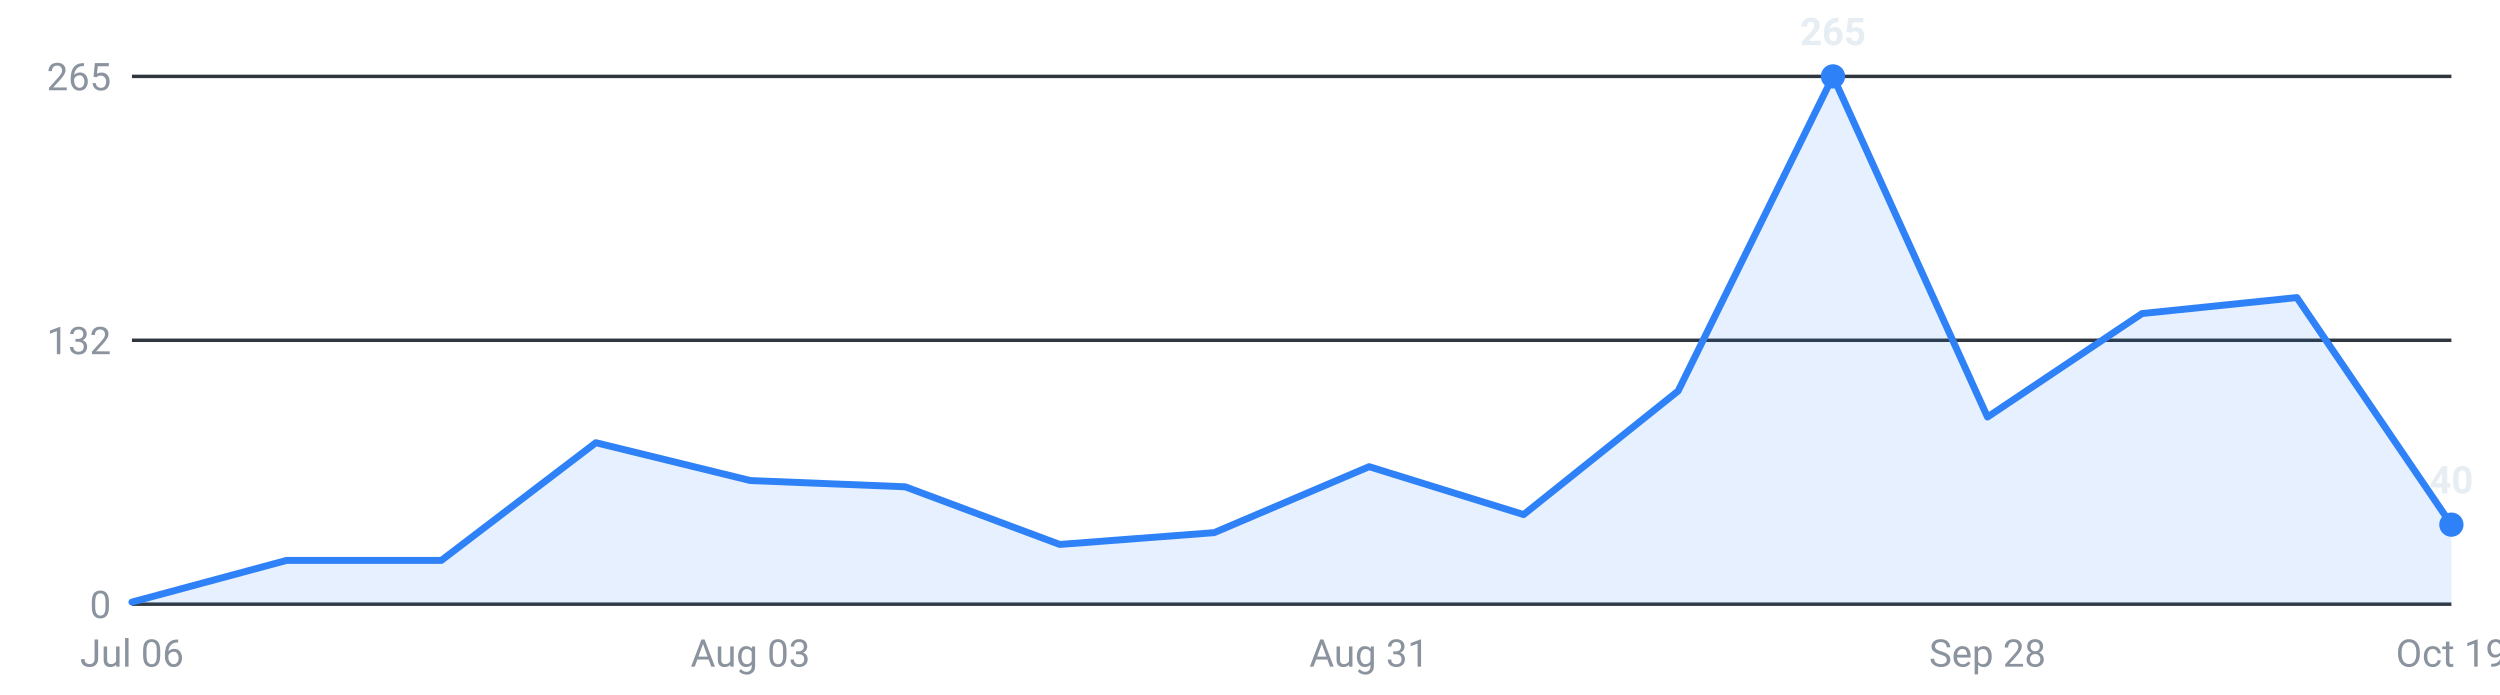
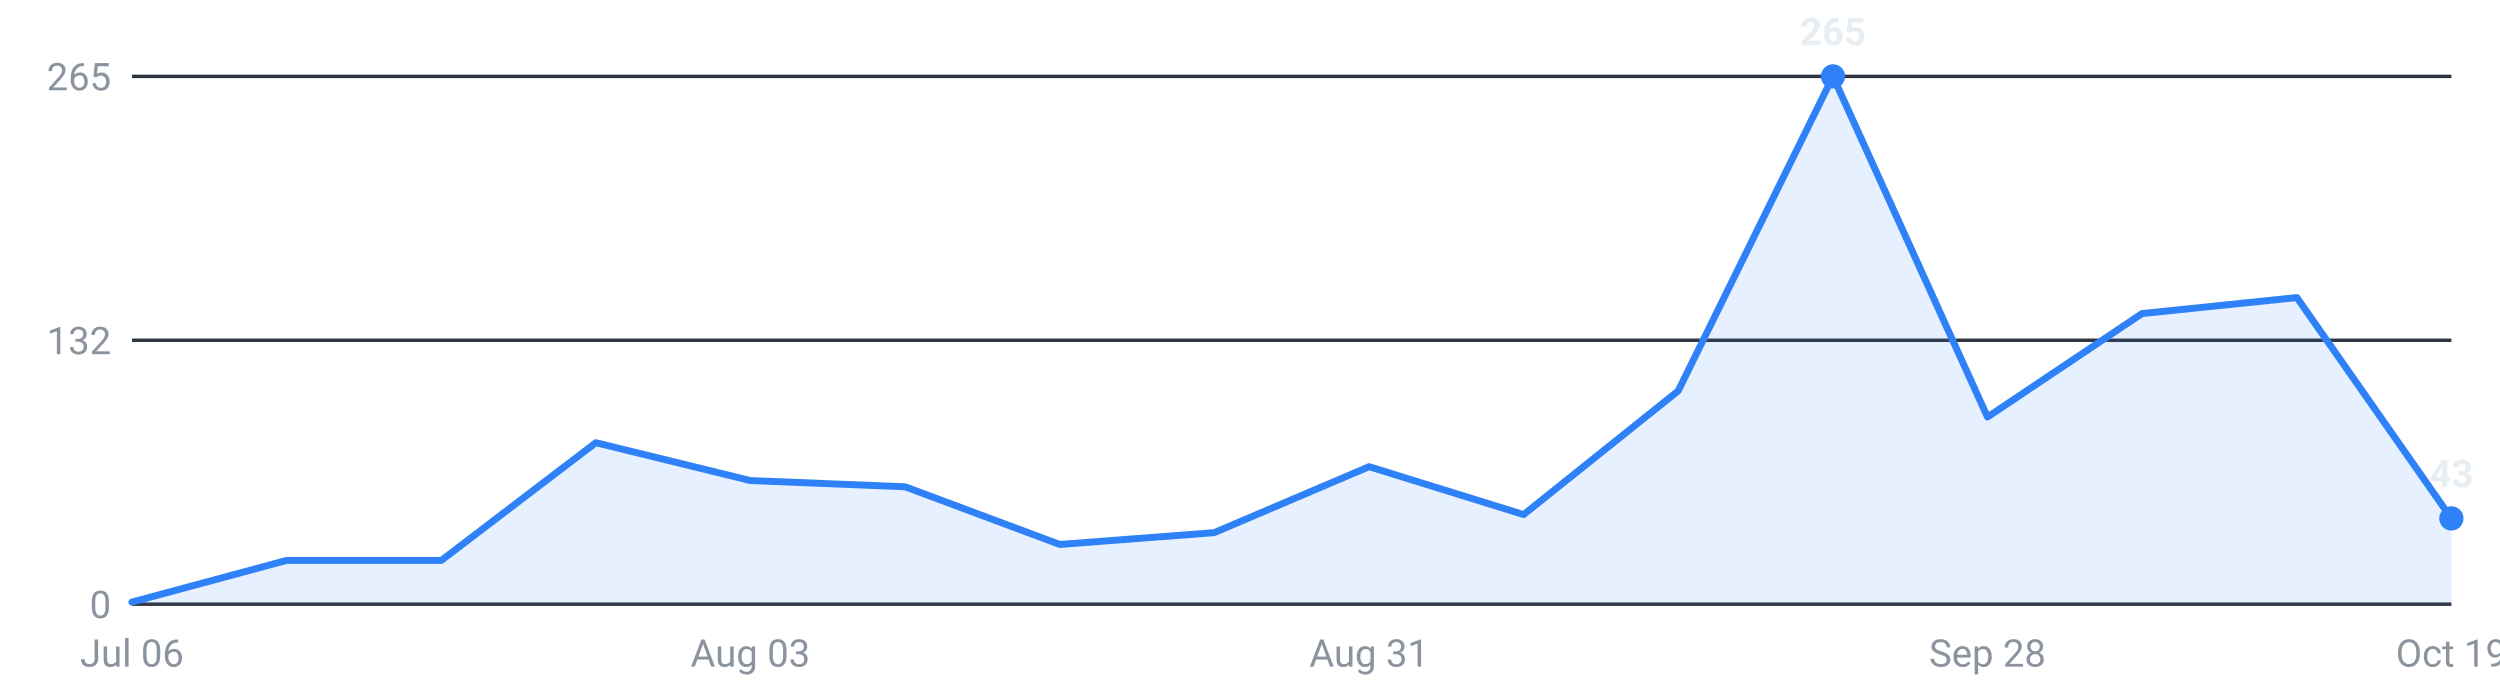
<svg xmlns="http://www.w3.org/2000/svg" viewBox="0 0 720 200" width="720" height="200" role="img" aria-label="Roles posted per week, last 16 weeks">
  <g font-family="-apple-system,Segoe UI,Roboto,sans-serif" font-size="11">
    <line x1="38" y1="174.0" x2="706" y2="174.0" stroke="#30363d" stroke-width="1" />
    <text x="32" y="178.0" text-anchor="end" fill="#8b949e">0</text>
    <line x1="38" y1="98.0" x2="706" y2="98.0" stroke="#30363d" stroke-width="1" />
    <text x="32" y="102.0" text-anchor="end" fill="#8b949e">132</text>
    <line x1="38" y1="22.0" x2="706" y2="22.0" stroke="#30363d" stroke-width="1" />
    <text x="32" y="26.0" text-anchor="end" fill="#8b949e">265</text>
-     <path d="M38.0,174 L38.0,173.4 L82.5,161.4 L127.1,161.4 L171.6,127.5 L216.1,138.4 L260.7,140.2 L305.2,156.8 L349.7,153.4 L394.3,134.4 L438.8,148.2 L483.3,112.6 L527.9,22.0 L572.4,120.1 L616.9,90.3 L661.5,85.7 L706.0,151.1 L706.0,174 Z" fill="#2f81f7" fill-opacity="0.12" />
-     <polyline points="38.0,173.4 82.5,161.4 127.1,161.4 171.6,127.5 216.1,138.4 260.7,140.2 305.2,156.8 349.7,153.4 394.3,134.4 438.8,148.2 483.3,112.6 527.9,22.0 572.4,120.1 616.9,90.3 661.5,85.7 706.0,151.1" fill="none" stroke="#2f81f7" stroke-width="2" stroke-linejoin="round" stroke-linecap="round" />
+     <path d="M38.0,174 L38.0,173.4 L82.5,161.4 L127.1,161.4 L171.6,127.5 L216.1,138.4 L260.7,140.2 L305.2,156.8 L349.7,153.4 L394.3,134.4 L438.8,148.2 L483.3,112.6 L527.9,22.0 L572.4,120.1 L616.9,90.3 L661.5,85.7 L706.0,149.3 L706.0,174 Z" fill="#2f81f7" fill-opacity="0.12" />
+     <polyline points="38.0,173.4 82.5,161.4 127.1,161.4 171.6,127.5 216.1,138.4 260.7,140.2 305.2,156.8 349.7,153.4 394.3,134.4 438.8,148.2 483.3,112.6 527.9,22.0 572.4,120.1 616.9,90.3 661.5,85.7 706.0,149.3" fill="none" stroke="#2f81f7" stroke-width="2" stroke-linejoin="round" stroke-linecap="round" />
    <circle cx="527.9" cy="22.0" r="3.5" fill="#2f81f7" />
    <text x="527.9" y="13.0" text-anchor="middle" fill="#e6edf3" font-weight="600">265</text>
-     <circle cx="706.0" cy="151.1" r="3.5" fill="#2f81f7" />
-     <text x="706.0" y="142.1" text-anchor="middle" fill="#e6edf3" font-weight="600">40</text>
+     <circle cx="706.0" cy="149.3" r="3.5" fill="#2f81f7" />
+     <text x="706.0" y="140.3" text-anchor="middle" fill="#e6edf3" font-weight="600">43</text>
    <text x="38.0" y="192" text-anchor="middle" fill="#8b949e">Jul 06</text>
    <text x="216.1" y="192" text-anchor="middle" fill="#8b949e">Aug 03</text>
    <text x="394.3" y="192" text-anchor="middle" fill="#8b949e">Aug 31</text>
    <text x="572.4" y="192" text-anchor="middle" fill="#8b949e">Sep 28</text>
    <text x="706.0" y="192" text-anchor="middle" fill="#8b949e">Oct 19</text>
  </g>
</svg>
